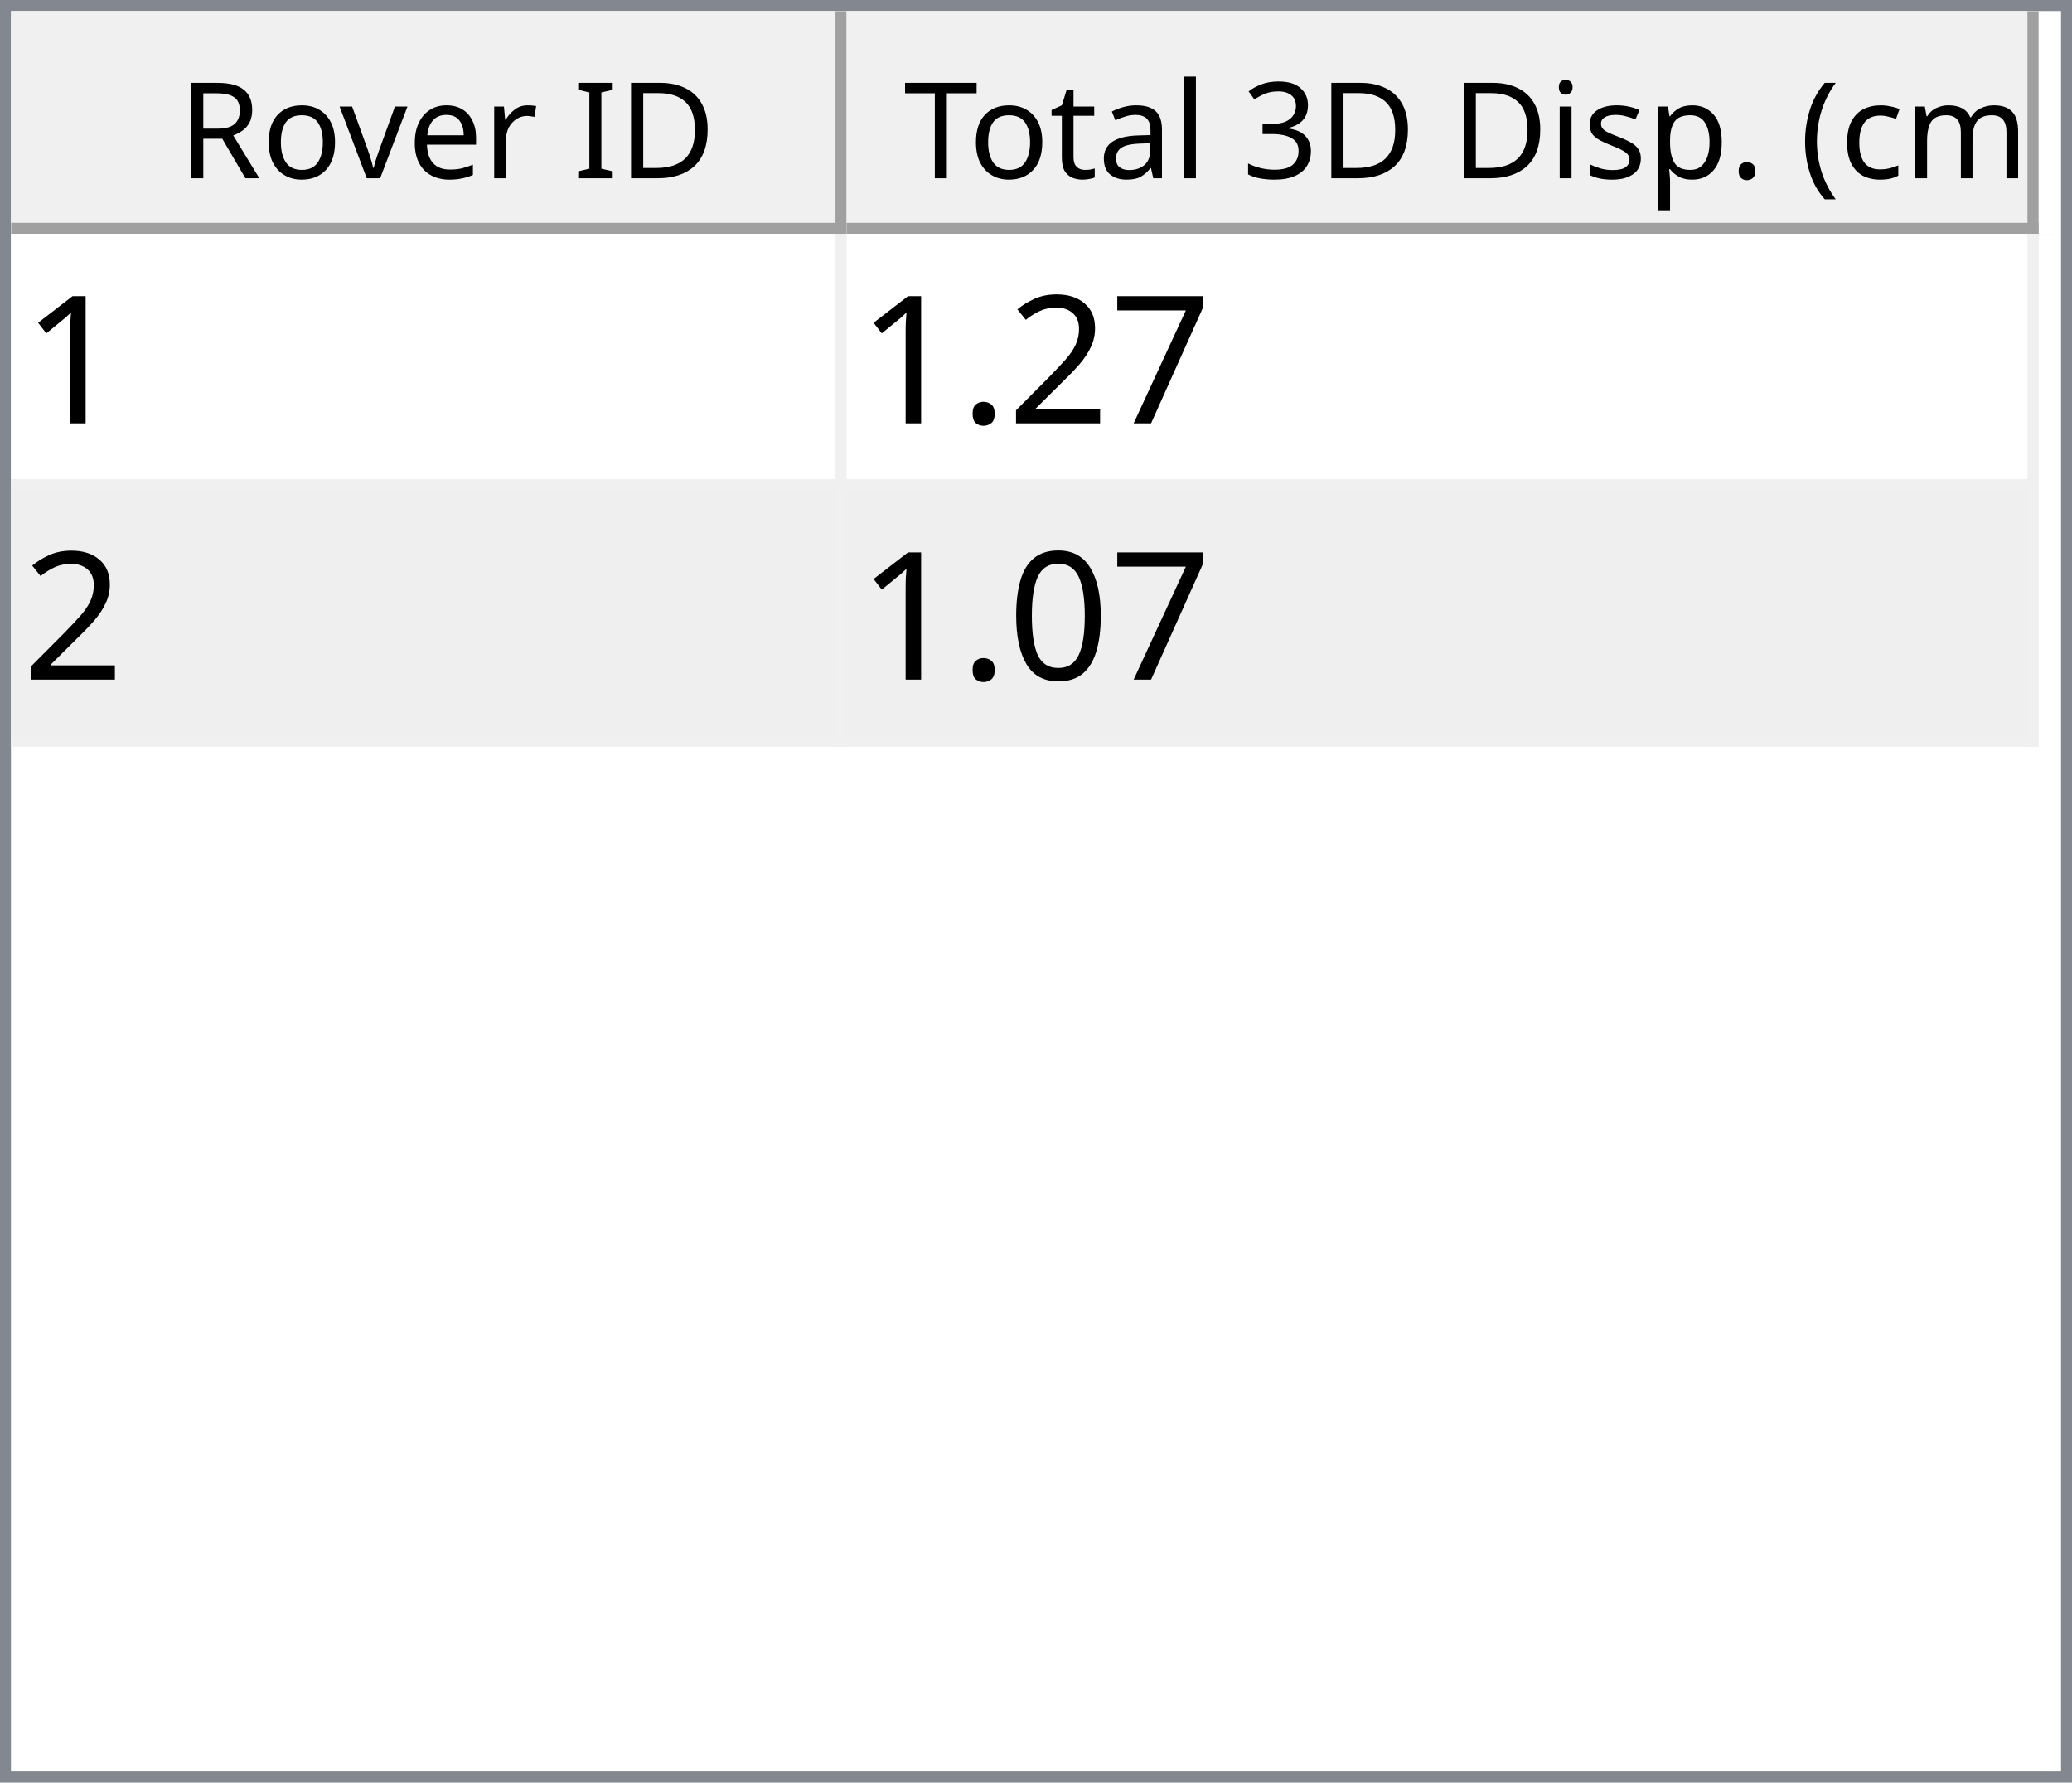
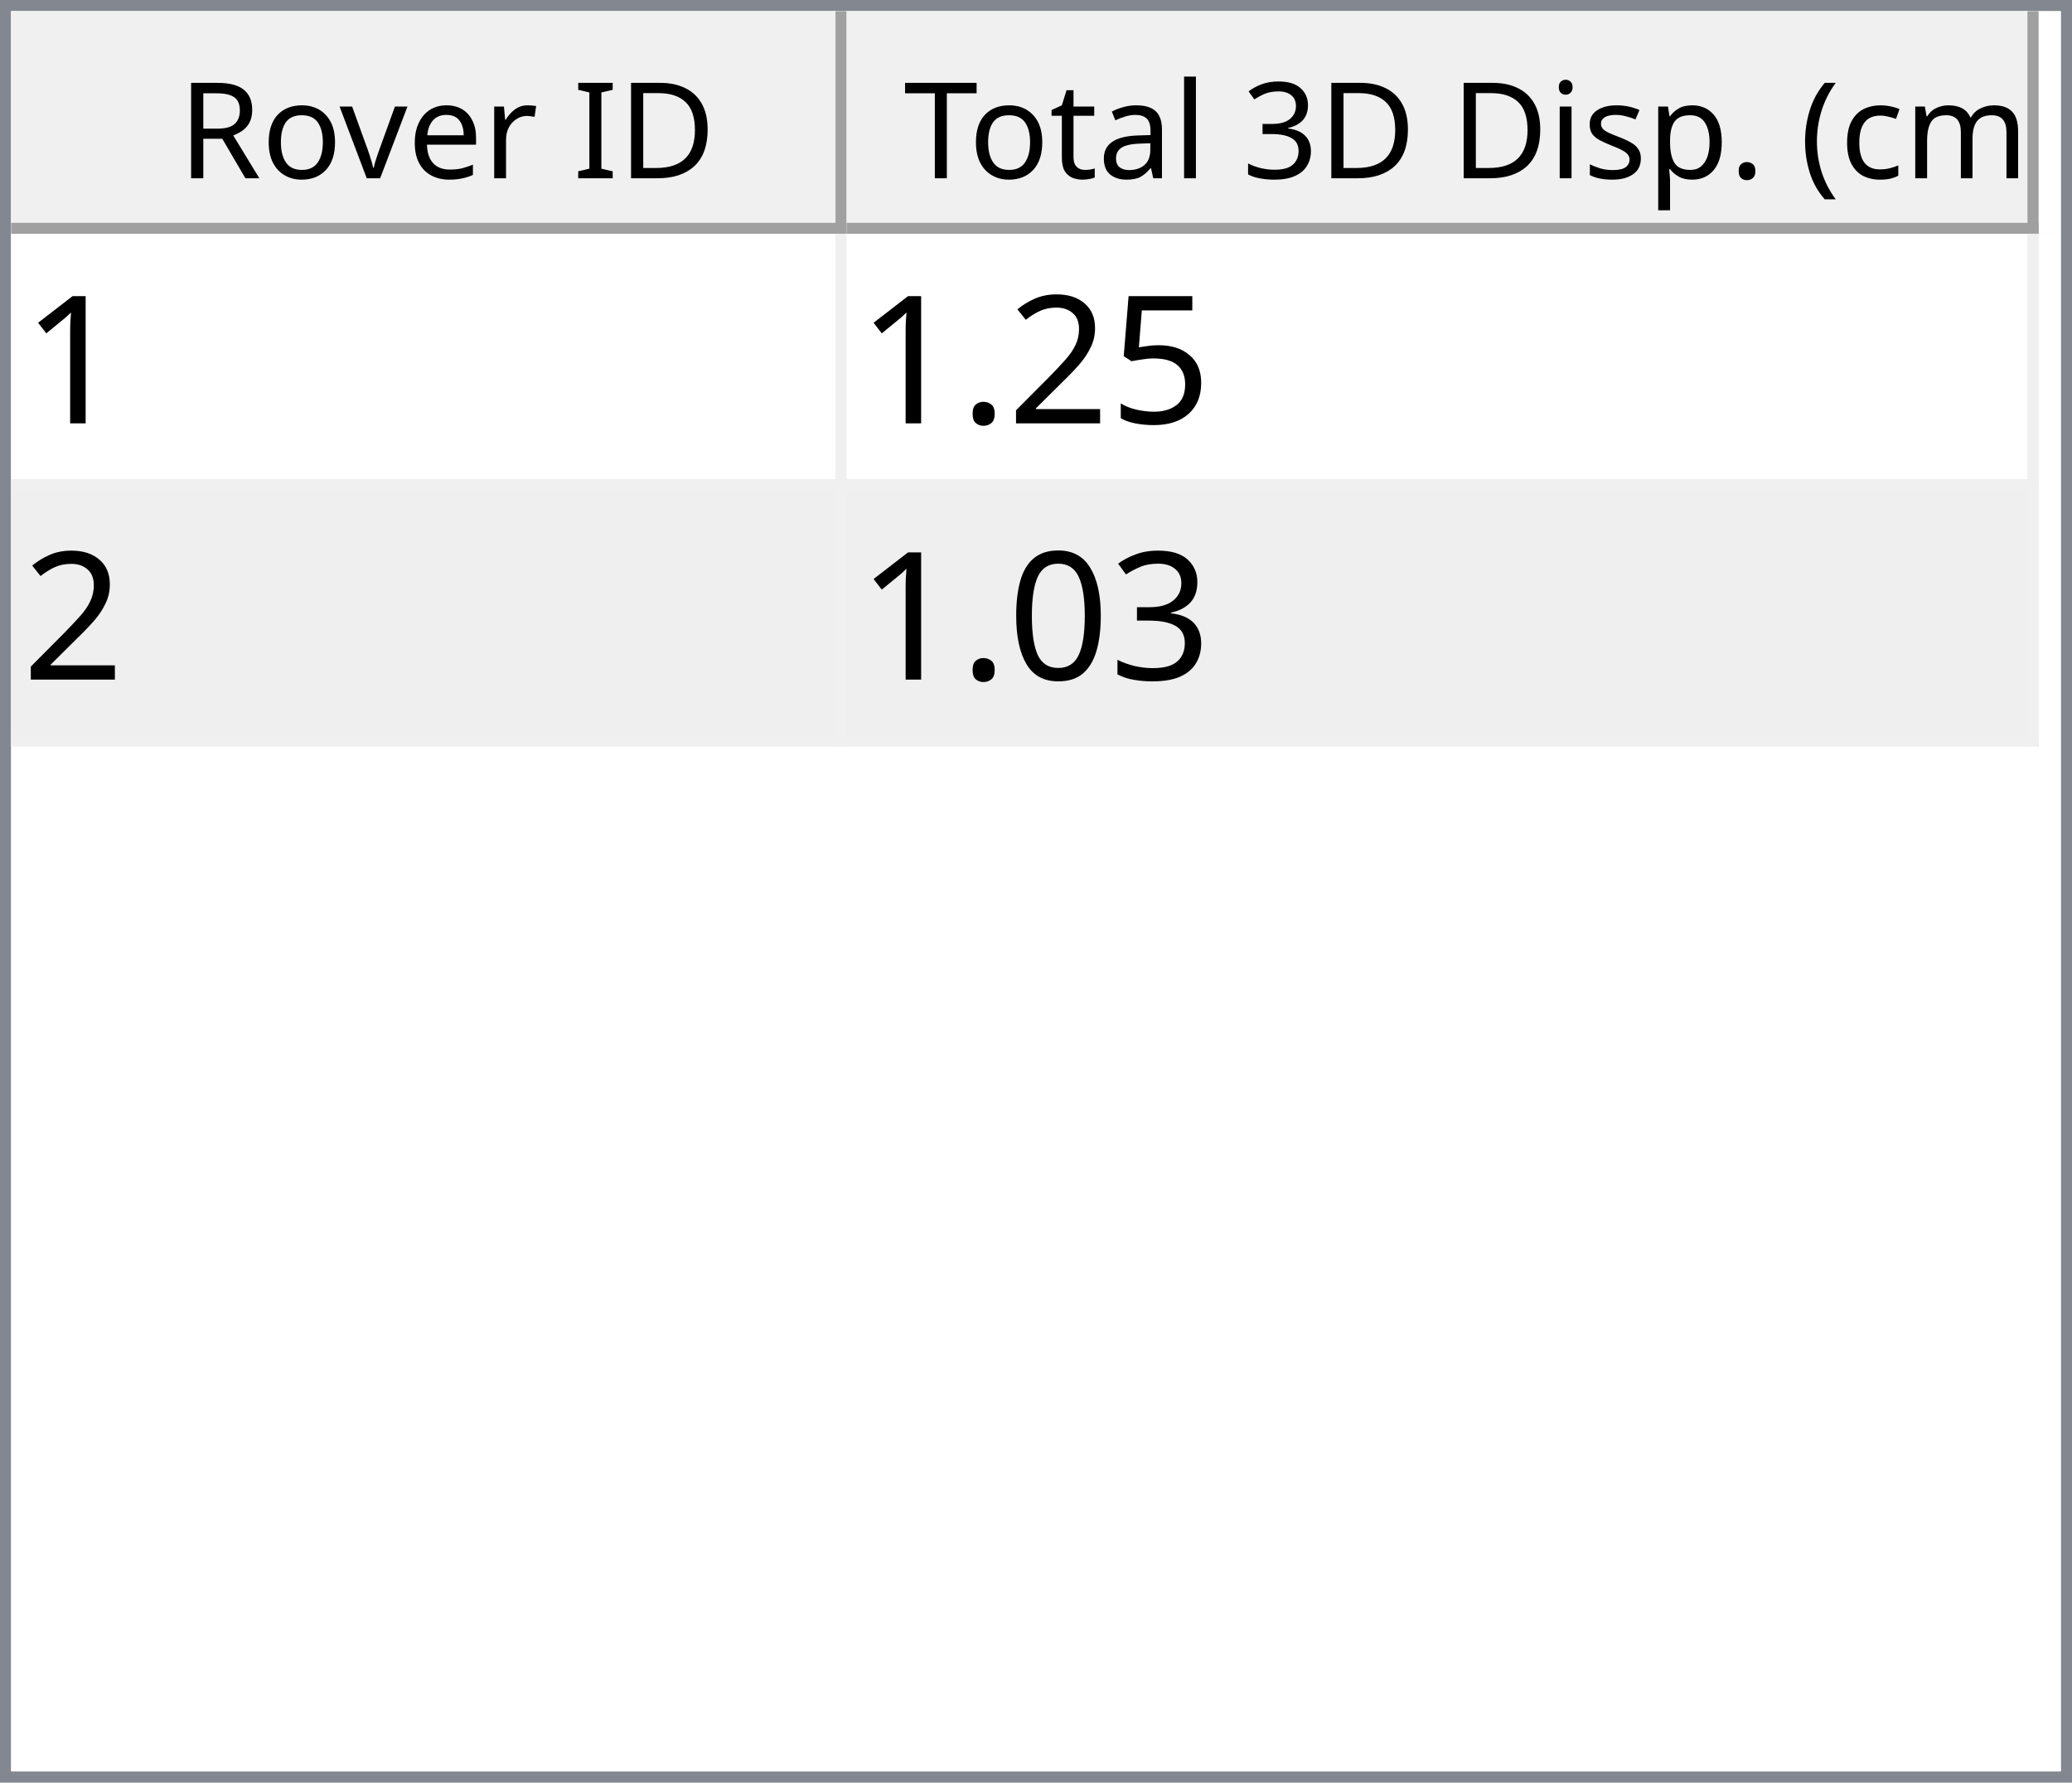
<svg xmlns="http://www.w3.org/2000/svg" style="fill-opacity:1; color-rendering:auto; color-interpolation:auto; text-rendering:auto; stroke:black; stroke-linecap:square; stroke-miterlimit:10; shape-rendering:auto; stroke-opacity:1; fill:black; stroke-dasharray:none; font-weight:normal; stroke-width:1; font-family:'Dialog'; font-style:normal; stroke-linejoin:miter; font-size:12px; stroke-dashoffset:0; image-rendering:auto;" width="186" height="160">
  <defs id="genericDefs" />
  <g>
    <defs id="defs1">
      <clipPath clipPathUnits="userSpaceOnUse" id="clipPath1">
        <path d="M0 0 L186 0 L186 160 L0 160 L0 0 Z" />
      </clipPath>
      <clipPath clipPathUnits="userSpaceOnUse" id="clipPath2">
        <path d="M0 0 L0 160 L186 160 L186 0 Z" />
      </clipPath>
      <clipPath clipPathUnits="userSpaceOnUse" id="clipPath3">
        <path d="M0 0 L0 20 L184 20 L184 0 Z" />
      </clipPath>
      <clipPath clipPathUnits="userSpaceOnUse" id="clipPath4">
        <path d="M0 0 L0 20 L75 20 L75 0 Z" />
      </clipPath>
      <clipPath clipPathUnits="userSpaceOnUse" id="clipPath5">
        <path d="M1 1 L1 19 L74 19 L74 1 Z" />
      </clipPath>
      <clipPath clipPathUnits="userSpaceOnUse" id="clipPath6">
        <path d="M0 0 L0 18 L73 18 L73 0 Z" />
      </clipPath>
      <clipPath clipPathUnits="userSpaceOnUse" id="clipPath7">
        <path d="M-0.5 -0.5 L-0.5 19.5 L74.5 19.5 L74.5 -0.5 Z" />
      </clipPath>
      <clipPath clipPathUnits="userSpaceOnUse" id="clipPath8">
        <path d="M0 0 L0 20 L107 20 L107 0 Z" />
      </clipPath>
      <clipPath clipPathUnits="userSpaceOnUse" id="clipPath9">
        <path d="M1 1 L1 19 L106 19 L106 1 Z" />
      </clipPath>
      <clipPath clipPathUnits="userSpaceOnUse" id="clipPath10">
        <path d="M0 0 L0 18 L105 18 L105 0 Z" />
      </clipPath>
      <clipPath clipPathUnits="userSpaceOnUse" id="clipPath11">
        <path d="M-0.5 -0.5 L-0.5 19.5 L106.5 19.5 L106.5 -0.5 Z" />
      </clipPath>
      <clipPath clipPathUnits="userSpaceOnUse" id="clipPath12">
        <path d="M0 0 L0 138 L184 138 L184 0 Z" />
      </clipPath>
      <clipPath clipPathUnits="userSpaceOnUse" id="clipPath13">
        <path d="M0 0 L0 46 L182 46 L182 0 Z" />
      </clipPath>
      <clipPath clipPathUnits="userSpaceOnUse" id="clipPath14">
        <path d="M-0.5 -0.5 L-0.5 45.5 L181.5 45.5 L181.5 -0.5 Z" />
      </clipPath>
      <clipPath clipPathUnits="userSpaceOnUse" id="clipPath15">
        <path d="M0 0 L0 22 L74 22 L74 0 Z" />
      </clipPath>
      <clipPath clipPathUnits="userSpaceOnUse" id="clipPath16">
        <path d="M0 0 L0 22 L106 22 L106 0 Z" />
      </clipPath>
      <font horiz-adv-x="64.551" id="font1">
        <font-face ascent="107.91" descent="25.098" units-per-em="100" style="font-style:normal; font-family:Segoe UI; font-weight:normal;" />
        <missing-glyph horiz-adv-x="64.551" d="M8.109 0 L8.109 68.266 L56.453 68.266 L56.453 0 L8.109 0 ZM15.328 7.234 L49.219 7.234 L49.219 61.031 L15.328 61.031 L15.328 7.234 Z" />
        <glyph unicode="D" horiz-adv-x="70.117" d="M9.188 0 L9.188 70.016 L28.516 70.016 Q65.531 70.016 65.531 35.891 Q65.531 19.672 55.25 9.836 Q44.969 0 27.734 0 L9.188 0 ZM17.391 62.594 L17.391 7.422 L27.828 7.422 Q41.609 7.422 49.273 14.797 Q56.938 22.172 56.938 35.688 Q56.938 62.594 28.328 62.594 L17.391 62.594 Z" />
        <glyph unicode="I" horiz-adv-x="26.611" d="M17.391 0 L9.188 0 L9.188 70.016 L17.391 70.016 L17.391 0 Z" />
        <glyph unicode=" " horiz-adv-x="27.393" d="" />
        <glyph unicode="r" horiz-adv-x="34.766" d="M34.188 41.891 Q32.078 43.5 28.125 43.5 Q23 43.5 19.555 38.672 Q16.109 33.844 16.109 25.484 L16.109 0 L8.109 0 L8.109 50 L16.109 50 L16.109 39.703 L16.312 39.703 Q18.016 44.969 21.531 47.922 Q25.047 50.875 29.391 50.875 Q32.516 50.875 34.188 50.203 L34.188 41.891 Z" />
        <glyph unicode="e" horiz-adv-x="52.295" d="M48.297 23 L12.984 23 Q13.188 14.656 17.484 10.109 Q21.781 5.562 29.297 5.562 Q37.75 5.562 44.828 11.141 L44.828 3.609 Q38.234 -1.172 27.391 -1.172 Q16.797 -1.172 10.742 5.641 Q4.688 12.453 4.688 24.812 Q4.688 36.469 11.305 43.82 Q17.922 51.172 27.734 51.172 Q37.547 51.172 42.922 44.828 Q48.297 38.484 48.297 27.203 L48.297 23 ZM40.094 29.781 Q40.047 36.719 36.75 40.578 Q33.453 44.438 27.594 44.438 Q21.922 44.438 17.969 40.383 Q14.016 36.328 13.094 29.781 L40.094 29.781 Z" />
        <glyph unicode="v" horiz-adv-x="47.9" d="M47.406 50 L27.484 0 L19.625 0 L0.688 50 L9.469 50 L22.172 13.672 Q23.578 9.672 23.922 6.688 L24.125 6.688 Q24.609 10.453 25.688 13.484 L38.969 50 L47.406 50 Z" />
        <glyph unicode="o" horiz-adv-x="58.594" d="M29 -1.172 Q17.922 -1.172 11.305 5.836 Q4.688 12.844 4.688 24.422 Q4.688 37.016 11.57 44.094 Q18.453 51.172 30.172 51.172 Q41.359 51.172 47.633 44.289 Q53.906 37.406 53.906 25.203 Q53.906 13.234 47.141 6.031 Q40.375 -1.172 29 -1.172 ZM29.594 44.438 Q21.875 44.438 17.383 39.188 Q12.891 33.938 12.891 24.703 Q12.891 15.828 17.43 10.695 Q21.969 5.562 29.594 5.562 Q37.359 5.562 41.531 10.594 Q45.703 15.625 45.703 24.906 Q45.703 34.281 41.531 39.359 Q37.359 44.438 29.594 44.438 Z" />
        <glyph unicode="R" horiz-adv-x="59.814" d="M59.375 0 L49.609 0 L37.891 19.625 Q36.281 22.359 34.766 24.289 Q33.25 26.219 31.664 27.438 Q30.078 28.656 28.25 29.219 Q26.422 29.781 24.125 29.781 L17.391 29.781 L17.391 0 L9.188 0 L9.188 70.016 L30.078 70.016 Q34.672 70.016 38.555 68.867 Q42.438 67.719 45.289 65.375 Q48.141 63.031 49.758 59.547 Q51.375 56.062 51.375 51.375 Q51.375 47.703 50.273 44.656 Q49.172 41.609 47.148 39.211 Q45.125 36.812 42.266 35.133 Q39.406 33.453 35.844 32.516 L35.844 32.328 Q37.594 31.547 38.891 30.547 Q40.188 29.547 41.359 28.18 Q42.531 26.812 43.68 25.078 Q44.828 23.344 46.234 21.047 L59.375 0 ZM17.391 62.594 L17.391 37.203 L28.516 37.203 Q31.594 37.203 34.203 38.133 Q36.812 39.062 38.719 40.797 Q40.625 42.531 41.703 45.047 Q42.781 47.562 42.781 50.688 Q42.781 56.297 39.141 59.445 Q35.5 62.594 28.609 62.594 L17.391 62.594 Z" />
        <glyph unicode=")" horiz-adv-x="30.176" d="M8.297 -15.922 L1.172 -15.922 Q16.406 2.344 16.406 26.812 Q16.406 51.469 1.078 70.016 L8.297 70.016 Q23.531 52.156 23.531 26.703 Q23.531 1.375 8.297 -15.922 Z" />
        <glyph unicode="m" horiz-adv-x="86.133" d="M79.109 0 L71.094 0 L71.094 28.719 Q71.094 37.016 68.531 40.727 Q65.969 44.438 59.906 44.438 Q54.781 44.438 51.195 39.75 Q47.609 35.062 47.609 28.516 L47.609 0 L39.594 0 L39.594 29.688 Q39.594 44.438 28.219 44.438 Q22.953 44.438 19.531 40.016 Q16.109 35.594 16.109 28.516 L16.109 0 L8.109 0 L8.109 50 L16.109 50 L16.109 42.094 L16.312 42.094 Q21.625 51.172 31.844 51.172 Q36.969 51.172 40.773 48.312 Q44.578 45.453 46 40.828 Q51.562 51.172 62.594 51.172 Q79.109 51.172 79.109 30.812 L79.109 0 Z" />
        <glyph unicode="c" horiz-adv-x="46.191" d="M42.188 2.297 Q36.422 -1.172 28.516 -1.172 Q17.828 -1.172 11.258 5.789 Q4.688 12.75 4.688 23.828 Q4.688 36.188 11.766 43.68 Q18.844 51.172 30.672 51.172 Q37.25 51.172 42.281 48.734 L42.281 40.531 Q36.719 44.438 30.375 44.438 Q22.703 44.438 17.797 38.945 Q12.891 33.453 12.891 24.516 Q12.891 15.719 17.508 10.641 Q22.125 5.562 29.891 5.562 Q36.422 5.562 42.188 9.906 L42.188 2.297 Z" />
        <glyph unicode="(" horiz-adv-x="30.176" d="M29.109 -15.922 L21.969 -15.922 Q6.844 1.375 6.844 26.703 Q6.844 52.156 21.969 70.016 L29.203 70.016 Q13.875 51.469 13.875 26.812 Q13.875 2.344 29.109 -15.922 Z" />
        <glyph unicode="." horiz-adv-x="21.68" d="M10.891 -1.078 Q8.641 -1.078 7.055 0.539 Q5.469 2.156 5.469 4.391 Q5.469 6.641 7.055 8.273 Q8.641 9.906 10.891 9.906 Q13.188 9.906 14.797 8.273 Q16.406 6.641 16.406 4.391 Q16.406 2.156 14.797 0.539 Q13.188 -1.078 10.891 -1.078 Z" />
        <glyph unicode="p" horiz-adv-x="58.789" d="M16.312 7.234 L16.109 7.234 L16.109 -23 L8.109 -23 L8.109 50 L16.109 50 L16.109 41.219 L16.312 41.219 Q22.219 51.172 33.594 51.172 Q43.266 51.172 48.688 44.461 Q54.109 37.75 54.109 26.469 Q54.109 13.922 48 6.375 Q41.891 -1.172 31.297 -1.172 Q21.578 -1.172 16.312 7.234 ZM16.109 27.391 L16.109 20.406 Q16.109 14.203 20.141 9.883 Q24.172 5.562 30.375 5.562 Q37.641 5.562 41.773 11.133 Q45.906 16.703 45.906 26.609 Q45.906 34.969 42.047 39.703 Q38.188 44.438 31.594 44.438 Q24.609 44.438 20.359 39.578 Q16.109 34.719 16.109 27.391 Z" />
        <glyph unicode="s" horiz-adv-x="42.432" d="M5.078 1.812 L5.078 10.406 Q11.625 5.562 19.484 5.562 Q30.031 5.562 30.031 12.594 Q30.031 14.594 29.125 15.992 Q28.219 17.391 26.68 18.461 Q25.141 19.531 23.07 20.383 Q21 21.234 18.609 22.172 Q15.281 23.484 12.766 24.828 Q10.25 26.172 8.57 27.859 Q6.891 29.547 6.031 31.695 Q5.172 33.844 5.172 36.719 Q5.172 40.234 6.789 42.945 Q8.406 45.656 11.086 47.484 Q13.766 49.312 17.211 50.242 Q20.656 51.172 24.312 51.172 Q30.812 51.172 35.938 48.922 L35.938 40.828 Q30.422 44.438 23.25 44.438 Q21 44.438 19.195 43.922 Q17.391 43.406 16.094 42.477 Q14.797 41.547 14.086 40.258 Q13.375 38.969 13.375 37.406 Q13.375 35.453 14.086 34.133 Q14.797 32.812 16.164 31.789 Q17.531 30.766 19.484 29.938 Q21.438 29.109 23.922 28.125 Q27.25 26.859 29.883 25.516 Q32.516 24.172 34.375 22.484 Q36.234 20.797 37.234 18.602 Q38.234 16.406 38.234 13.375 Q38.234 9.672 36.602 6.938 Q34.969 4.203 32.234 2.398 Q29.5 0.594 25.93 -0.289 Q22.359 -1.172 18.453 -1.172 Q10.75 -1.172 5.078 1.812 Z" />
        <glyph unicode="i" horiz-adv-x="24.219" d="M12.203 62.703 Q10.062 62.703 8.547 64.164 Q7.031 65.625 7.031 67.875 Q7.031 70.125 8.547 71.609 Q10.062 73.094 12.203 73.094 Q14.406 73.094 15.945 71.609 Q17.484 70.125 17.484 67.875 Q17.484 65.719 15.945 64.211 Q14.406 62.703 12.203 62.703 ZM16.109 0 L8.109 0 L8.109 50 L16.109 50 L16.109 0 Z" />
        <glyph unicode="3" horiz-adv-x="53.906" d="M46.531 19.828 Q46.531 15.094 44.75 11.211 Q42.969 7.328 39.719 4.57 Q36.469 1.812 31.93 0.297 Q27.391 -1.219 21.922 -1.219 Q11.922 -1.219 6 2.594 L6 11.188 Q13.094 5.609 22.219 5.609 Q25.875 5.609 28.828 6.539 Q31.781 7.469 33.906 9.227 Q36.031 10.984 37.18 13.477 Q38.328 15.969 38.328 19.094 Q38.328 32.812 18.797 32.812 L12.984 32.812 L12.984 39.594 L18.5 39.594 Q35.797 39.594 35.797 52.484 Q35.797 64.406 22.609 64.406 Q15.188 64.406 8.688 59.422 L8.688 67.188 Q15.375 71.188 24.609 71.188 Q29 71.188 32.57 69.969 Q36.141 68.75 38.68 66.555 Q41.219 64.359 42.609 61.281 Q44 58.203 44 54.5 Q44 40.672 30.031 36.719 L30.031 36.531 Q33.594 36.141 36.625 34.797 Q39.656 33.453 41.852 31.305 Q44.047 29.156 45.289 26.25 Q46.531 23.344 46.531 19.828 Z" />
        <glyph unicode="l" horiz-adv-x="24.219" d="M16.109 0 L8.109 0 L8.109 74.031 L16.109 74.031 L16.109 0 Z" />
        <glyph unicode="a" horiz-adv-x="50.879" d="M43.891 0 L35.891 0 L35.891 7.812 L35.688 7.812 Q30.469 -1.172 20.312 -1.172 Q12.844 -1.172 8.617 2.781 Q4.391 6.734 4.391 13.281 Q4.391 27.297 20.906 29.594 L35.891 31.688 Q35.891 44.438 25.594 44.438 Q16.547 44.438 9.281 38.281 L9.281 46.484 Q16.656 51.172 26.266 51.172 Q43.891 51.172 43.891 32.516 L43.891 0 ZM35.891 25.297 L23.828 23.641 Q18.266 22.859 15.43 20.875 Q12.594 18.891 12.594 13.875 Q12.594 10.203 15.211 7.883 Q17.828 5.562 22.172 5.562 Q28.125 5.562 32.008 9.742 Q35.891 13.922 35.891 20.312 L35.891 25.297 Z" />
        <glyph unicode="t" horiz-adv-x="33.887" d="M31.297 0.484 Q28.469 -1.078 23.828 -1.078 Q10.688 -1.078 10.688 13.578 L10.688 43.172 L2.094 43.172 L2.094 50 L10.688 50 L10.688 62.203 L18.703 64.797 L18.703 50 L31.297 50 L31.297 43.172 L18.703 43.172 L18.703 14.984 Q18.703 9.969 20.414 7.82 Q22.125 5.672 26.078 5.672 Q29.109 5.672 31.297 7.328 L31.297 0.484 Z" />
        <glyph unicode="T" horiz-adv-x="52.393" d="M50.594 62.594 L30.375 62.594 L30.375 0 L22.172 0 L22.172 62.594 L2 62.594 L2 70.016 L50.594 70.016 L50.594 62.594 Z" />
      </font>
      <font horiz-adv-x="75.0" id="font2">
        <font-face ascent="100.537" descent="21.973" units-per-em="100" style="font-style:normal; font-family:sans-serif; font-weight:normal;" />
        <missing-glyph horiz-adv-x="75.0" d="M12.5 0 L12.5 62.5 L62.5 62.5 L62.5 0 L12.5 0 ZM14.062 1.562 L60.938 1.562 L60.938 60.938 L14.062 60.938 L14.062 1.562 Z" />
        <glyph unicode="1" horiz-adv-x="55.615" d="M37.25 0 L28.469 0 L28.469 56 Q25.297 52.984 20.141 49.953 Q14.984 46.922 10.891 45.406 L10.891 53.906 Q18.266 57.375 23.781 62.305 Q29.297 67.234 31.594 71.875 L37.25 71.875 L37.25 0 Z" />
-         <glyph unicode="7" horiz-adv-x="55.615" d="M4.734 62.203 L4.734 70.656 L51.078 70.656 L51.078 63.812 Q44.234 56.547 37.523 44.484 Q30.812 32.422 27.156 19.672 Q24.516 10.688 23.781 0 L14.75 0 Q14.891 8.453 18.062 20.414 Q21.234 32.375 27.172 43.484 Q33.109 54.594 39.797 62.203 L4.734 62.203 Z" />
+         <glyph unicode="5" horiz-adv-x="55.615" d="M4.156 18.75 L13.375 19.531 Q14.406 12.797 18.141 9.398 Q21.875 6 27.156 6 Q33.5 6 37.891 10.789 Q42.281 15.578 42.281 23.484 Q42.281 31 38.062 35.352 Q33.844 39.703 27 39.703 Q22.75 39.703 19.336 37.773 Q15.922 35.844 13.969 32.766 L5.719 33.844 L12.641 70.609 L48.25 70.609 L48.25 62.203 L19.672 62.203 L15.828 42.969 Q22.266 47.469 29.344 47.469 Q38.719 47.469 45.164 40.969 Q51.609 34.469 51.609 24.266 Q51.609 14.547 45.953 7.469 Q39.062 -1.219 27.156 -1.219 Q17.391 -1.219 11.211 4.25 Q5.031 9.719 4.156 18.75 Z" />
        <glyph unicode="2" horiz-adv-x="55.615" d="M50.344 8.453 L50.344 0 L3.031 0 Q2.938 3.172 4.047 6.109 Q5.859 10.938 9.836 15.625 Q13.812 20.312 21.344 26.469 Q33.016 36.031 37.117 41.625 Q41.219 47.219 41.219 52.203 Q41.219 57.422 37.477 61.008 Q33.734 64.594 27.734 64.594 Q21.391 64.594 17.578 60.789 Q13.766 56.984 13.719 50.25 L4.688 51.172 Q5.609 61.281 11.664 66.578 Q17.719 71.875 27.938 71.875 Q38.234 71.875 44.242 66.164 Q50.25 60.453 50.25 52 Q50.25 47.703 48.492 43.555 Q46.734 39.406 42.656 34.812 Q38.578 30.219 29.109 22.219 Q21.188 15.578 18.945 13.211 Q16.703 10.844 15.234 8.453 L50.344 8.453 Z" />
        <glyph unicode="." horiz-adv-x="27.783" d="M9.078 0 L9.078 10.016 L19.094 10.016 L19.094 0 L9.078 0 Z" />
+         <glyph unicode="3" horiz-adv-x="55.615" d="M4.203 18.891 L12.984 20.062 Q14.5 12.594 18.141 9.297 Q21.781 6 27 6 Q33.203 6 37.477 10.297 Q41.75 14.594 41.75 20.953 Q41.75 27 37.797 30.93 Q33.844 34.859 27.734 34.859 Q25.25 34.859 21.531 33.891 L22.516 41.609 Q23.391 41.5 23.922 41.5 Q29.547 41.5 34.039 44.43 Q38.531 47.359 38.531 53.469 Q38.531 58.297 35.258 61.477 Q31.984 64.656 26.812 64.656 Q21.688 64.656 18.266 61.43 Q14.844 58.203 13.875 51.766 L5.078 53.328 Q6.688 62.156 12.398 67.016 Q18.109 71.875 26.609 71.875 Q32.469 71.875 37.398 69.359 Q42.328 66.844 44.945 62.5 Q47.562 58.156 47.562 53.266 Q47.562 48.641 45.07 44.828 Q42.578 41.016 37.703 38.766 Q44.047 37.312 47.562 32.695 Q51.078 28.078 51.078 21.141 Q51.078 11.766 44.242 5.25 Q37.406 -1.266 26.953 -1.266 Q17.531 -1.266 11.305 4.352 Q5.078 9.969 4.203 18.891 Z" />
        <glyph unicode="0" horiz-adv-x="55.615" d="M4.156 35.297 Q4.156 48 6.766 55.742 Q9.375 63.484 14.523 67.68 Q19.672 71.875 27.484 71.875 Q33.25 71.875 37.594 69.555 Q41.938 67.234 44.773 62.867 Q47.609 58.5 49.219 52.227 Q50.828 45.953 50.828 35.297 Q50.828 22.703 48.242 14.969 Q45.656 7.234 40.508 3.008 Q35.359 -1.219 27.484 -1.219 Q17.141 -1.219 11.234 6.203 Q4.156 15.141 4.156 35.297 ZM13.188 35.297 Q13.188 17.672 17.312 11.836 Q21.438 6 27.484 6 Q33.547 6 37.672 11.859 Q41.797 17.719 41.797 35.297 Q41.797 52.984 37.672 58.789 Q33.547 64.594 27.391 64.594 Q21.344 64.594 17.719 59.469 Q13.188 52.938 13.188 35.297 Z" />
      </font>
    </defs>
    <g style="fill:white; stroke:white;">
      <rect x="0" y="0" width="186" style="clip-path:url(#clipPath1); stroke:none;" height="160" />
    </g>
    <g style="fill:white; text-rendering:optimizeSpeed; color-rendering:optimizeSpeed; image-rendering:optimizeSpeed; shape-rendering:crispEdges; stroke:white; color-interpolation:sRGB;">
      <rect x="0" width="186" height="160" y="0" style="stroke:none;" />
      <path style="stroke:none;" d="M0 160 L186 160 L186 0 L0 0 Z" />
    </g>
    <g style="fill:rgb(240,240,240); font-family:'Segoe UI'; stroke:rgb(240,240,240);">
      <rect x="0" y="0" width="186" style="clip-path:url(#clipPath2); stroke:none;" height="160" />
    </g>
    <g style="fill:rgb(130,135,144); font-family:'Segoe UI'; stroke:rgb(130,135,144);">
      <path d="M0 0 L186 0 L186 160 L0 160 L0 0 ZM1 1 L185 1 L185 159 L1 159 L1 1 Z" style="fill-rule:evenodd; clip-path:url(#clipPath2); stroke:none;" />
    </g>
    <g style="fill:white; font-family:'Segoe UI'; stroke:white;" transform="translate(1,1)">
      <rect x="0" y="0" width="184" style="clip-path:url(#clipPath3); stroke:none;" height="20" />
    </g>
    <g style="fill:rgb(240,240,240); font-family:'Segoe UI'; stroke:rgb(240,240,240);" transform="translate(1,1)">
      <rect x="0" y="0" width="75" style="clip-path:url(#clipPath4); stroke:none;" height="20" />
    </g>
    <g style="font-family:'Segoe UI';" transform="translate(2,2)">
      <text x="14" xml:space="preserve" y="14" style="clip-path:url(#clipPath6); stroke:none;">Rover ID</text>
    </g>
    <g style="fill:rgb(160,160,160); font-family:'Segoe UI'; stroke:rgb(160,160,160); stroke-linejoin:bevel;" transform="translate(1.5,1.5)">
      <line x1="74" x2="74" y1="0" style="fill:none; clip-path:url(#clipPath7);" y2="19" />
    </g>
    <g style="fill:rgb(160,160,160); font-family:'Segoe UI'; stroke:rgb(160,160,160); stroke-linejoin:bevel;" transform="matrix(1,0,0,1,1,1) translate(0.5,0.5)">
      <line x1="0" x2="74" y1="19" style="fill:none; clip-path:url(#clipPath7);" y2="19" />
    </g>
    <g style="fill:rgb(240,240,240); font-family:'Segoe UI'; stroke:rgb(240,240,240);" transform="translate(76,1)">
      <rect x="0" y="0" width="107" style="clip-path:url(#clipPath8); stroke:none;" height="20" />
    </g>
    <g style="font-family:'Segoe UI';" transform="translate(77,2)">
      <text x="1" xml:space="preserve" y="14" style="clip-path:url(#clipPath10); stroke:none;"> Total 3D Disp. (cm)</text>
    </g>
    <g style="fill:rgb(160,160,160); font-family:'Segoe UI'; stroke:rgb(160,160,160); stroke-linejoin:bevel;" transform="translate(76.5,1.5)">
      <line x1="106" x2="106" y1="0" style="fill:none; clip-path:url(#clipPath11);" y2="19" />
    </g>
    <g style="fill:rgb(160,160,160); font-family:'Segoe UI'; stroke:rgb(160,160,160); stroke-linejoin:bevel;" transform="matrix(1,0,0,1,76,1) translate(0.5,0.5)">
      <line x1="0" x2="106" y1="19" style="fill:none; clip-path:url(#clipPath11);" y2="19" />
    </g>
    <g style="fill:white; font-family:'Segoe UI'; stroke:white;" transform="translate(1,21)">
      <rect x="0" y="0" width="184" style="clip-path:url(#clipPath12); stroke:none;" height="138" />
    </g>
    <g style="fill:rgb(240,240,240); font-size:16px; font-family:sans-serif; stroke:rgb(240,240,240);" transform="translate(1,21)">
      <rect x="0" y="0" width="182" style="clip-path:url(#clipPath13); stroke:none;" height="46" />
      <line transform="translate(0.5,0.5)" x1="0" x2="181" y1="22" style="clip-path:url(#clipPath14); fill:none; stroke-linejoin:bevel;" y2="22" />
    </g>
    <g transform="matrix(1,0,0,1,1,21) translate(0.5,0.5)" style="fill:rgb(240,240,240); font-size:16px; font-family:sans-serif; stroke:rgb(240,240,240); stroke-linejoin:bevel;">
      <line x1="0" x2="181" y1="45" style="fill:none; clip-path:url(#clipPath14);" y2="45" />
    </g>
    <g transform="matrix(1,0,0,1,1,21) translate(0.5,0.5)" style="fill:rgb(240,240,240); font-size:16px; font-family:sans-serif; stroke:rgb(240,240,240); stroke-linejoin:bevel;">
      <line x1="74" x2="74" y1="0" style="fill:none; clip-path:url(#clipPath14);" y2="45" />
    </g>
    <g transform="matrix(1,0,0,1,1,21) translate(0.5,0.5)" style="fill:rgb(240,240,240); font-size:16px; font-family:sans-serif; stroke:rgb(240,240,240); stroke-linejoin:bevel;">
      <line x1="181" x2="181" y1="0" style="fill:none; clip-path:url(#clipPath14);" y2="45" />
    </g>
    <g style="fill:white; font-size:16px; font-family:sans-serif; stroke:white;" transform="matrix(1,0,0,1,1,21)">
      <rect x="0" y="0" width="74" style="clip-path:url(#clipPath15); stroke:none;" height="22" />
      <text x="1" y="17" style="fill:black; clip-path:url(#clipPath15); stroke:none;" xml:space="preserve">1</text>
    </g>
    <g style="fill:white; font-size:16px; font-family:sans-serif; stroke:white;" transform="matrix(1,0,0,1,1,21) translate(75,0)">
      <rect x="0" y="0" width="106" style="clip-path:url(#clipPath16); stroke:none;" height="22" />
-       <text x="1" y="17" style="fill:black; clip-path:url(#clipPath16); stroke:none;" xml:space="preserve">1.27</text>
+       <text x="1" y="17" style="fill:black; clip-path:url(#clipPath16); stroke:none;" xml:space="preserve">1.25</text>
    </g>
    <g style="fill:rgb(239,239,239); font-size:16px; font-family:sans-serif; stroke:rgb(239,239,239);" transform="matrix(1,0,0,1,1,21) translate(0,23)">
      <rect x="0" y="0" width="74" style="clip-path:url(#clipPath15); stroke:none;" height="22" />
      <text x="1" y="17" style="fill:black; clip-path:url(#clipPath15); stroke:none;" xml:space="preserve">2</text>
    </g>
    <g style="fill:rgb(239,239,239); font-size:16px; font-family:sans-serif; stroke:rgb(239,239,239);" transform="matrix(1,0,0,1,1,21) translate(75,23)">
      <rect x="0" y="0" width="106" style="clip-path:url(#clipPath16); stroke:none;" height="22" />
-       <text x="1" y="17" style="fill:black; clip-path:url(#clipPath16); stroke:none;" xml:space="preserve">1.07</text>
+       <text x="1" y="17" style="fill:black; clip-path:url(#clipPath16); stroke:none;" xml:space="preserve">1.03</text>
    </g>
  </g>
</svg>
